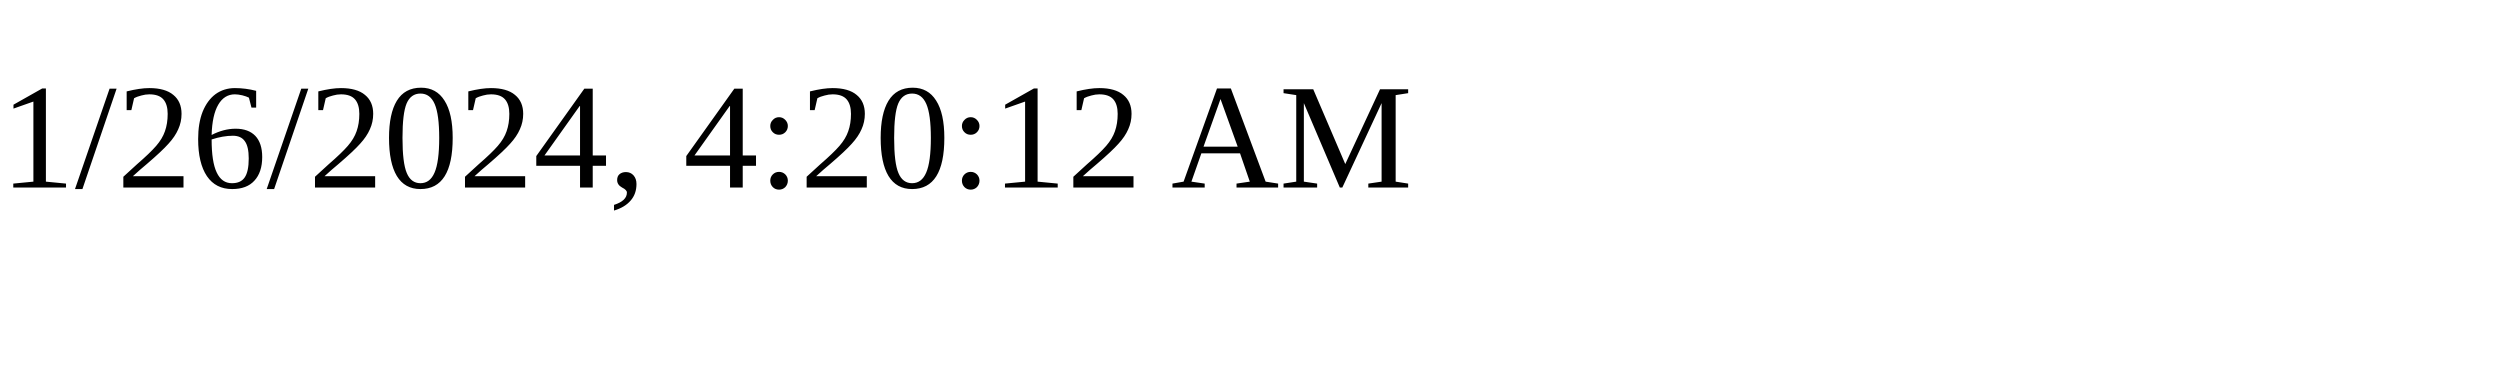
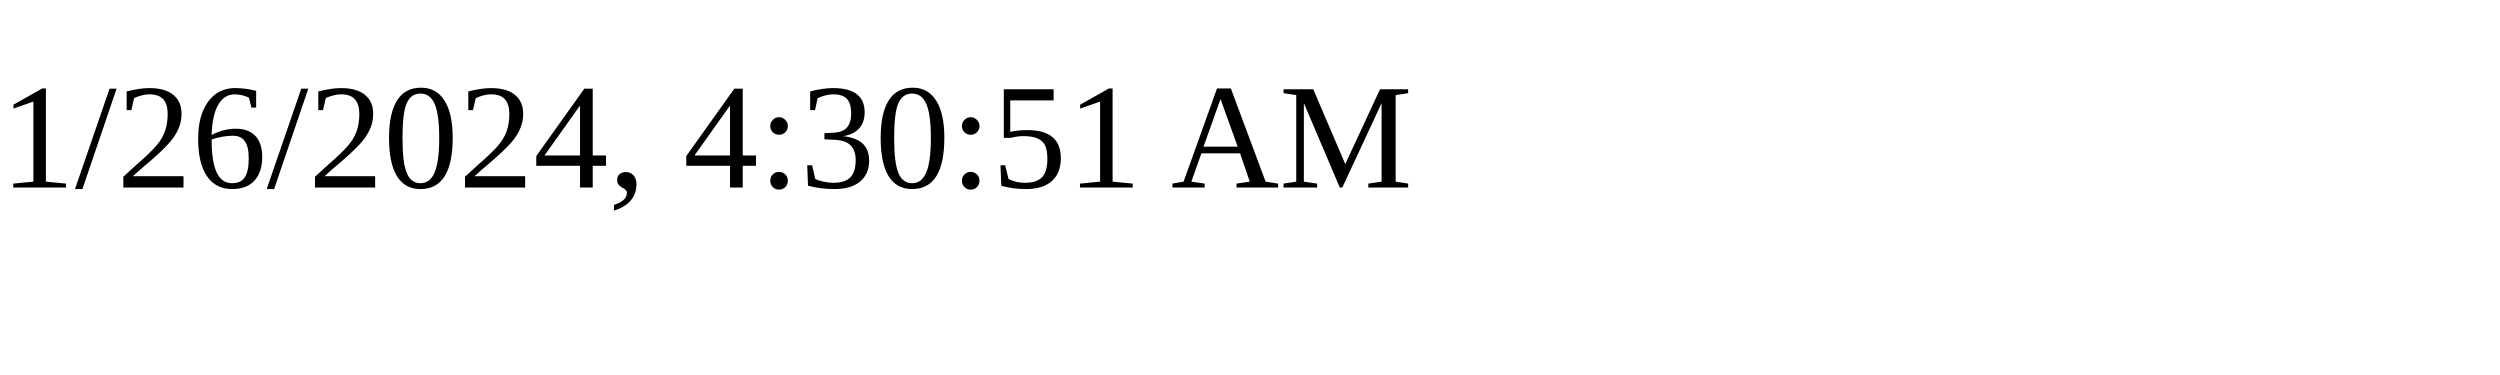
<svg xmlns="http://www.w3.org/2000/svg" height="30" width="200">
-   <text x="0" y="15">1/26/2024, 4:20:12 AM</text>
+   <text x="0" y="15">1/26/2024, 4:30:51 AM</text>
</svg>
